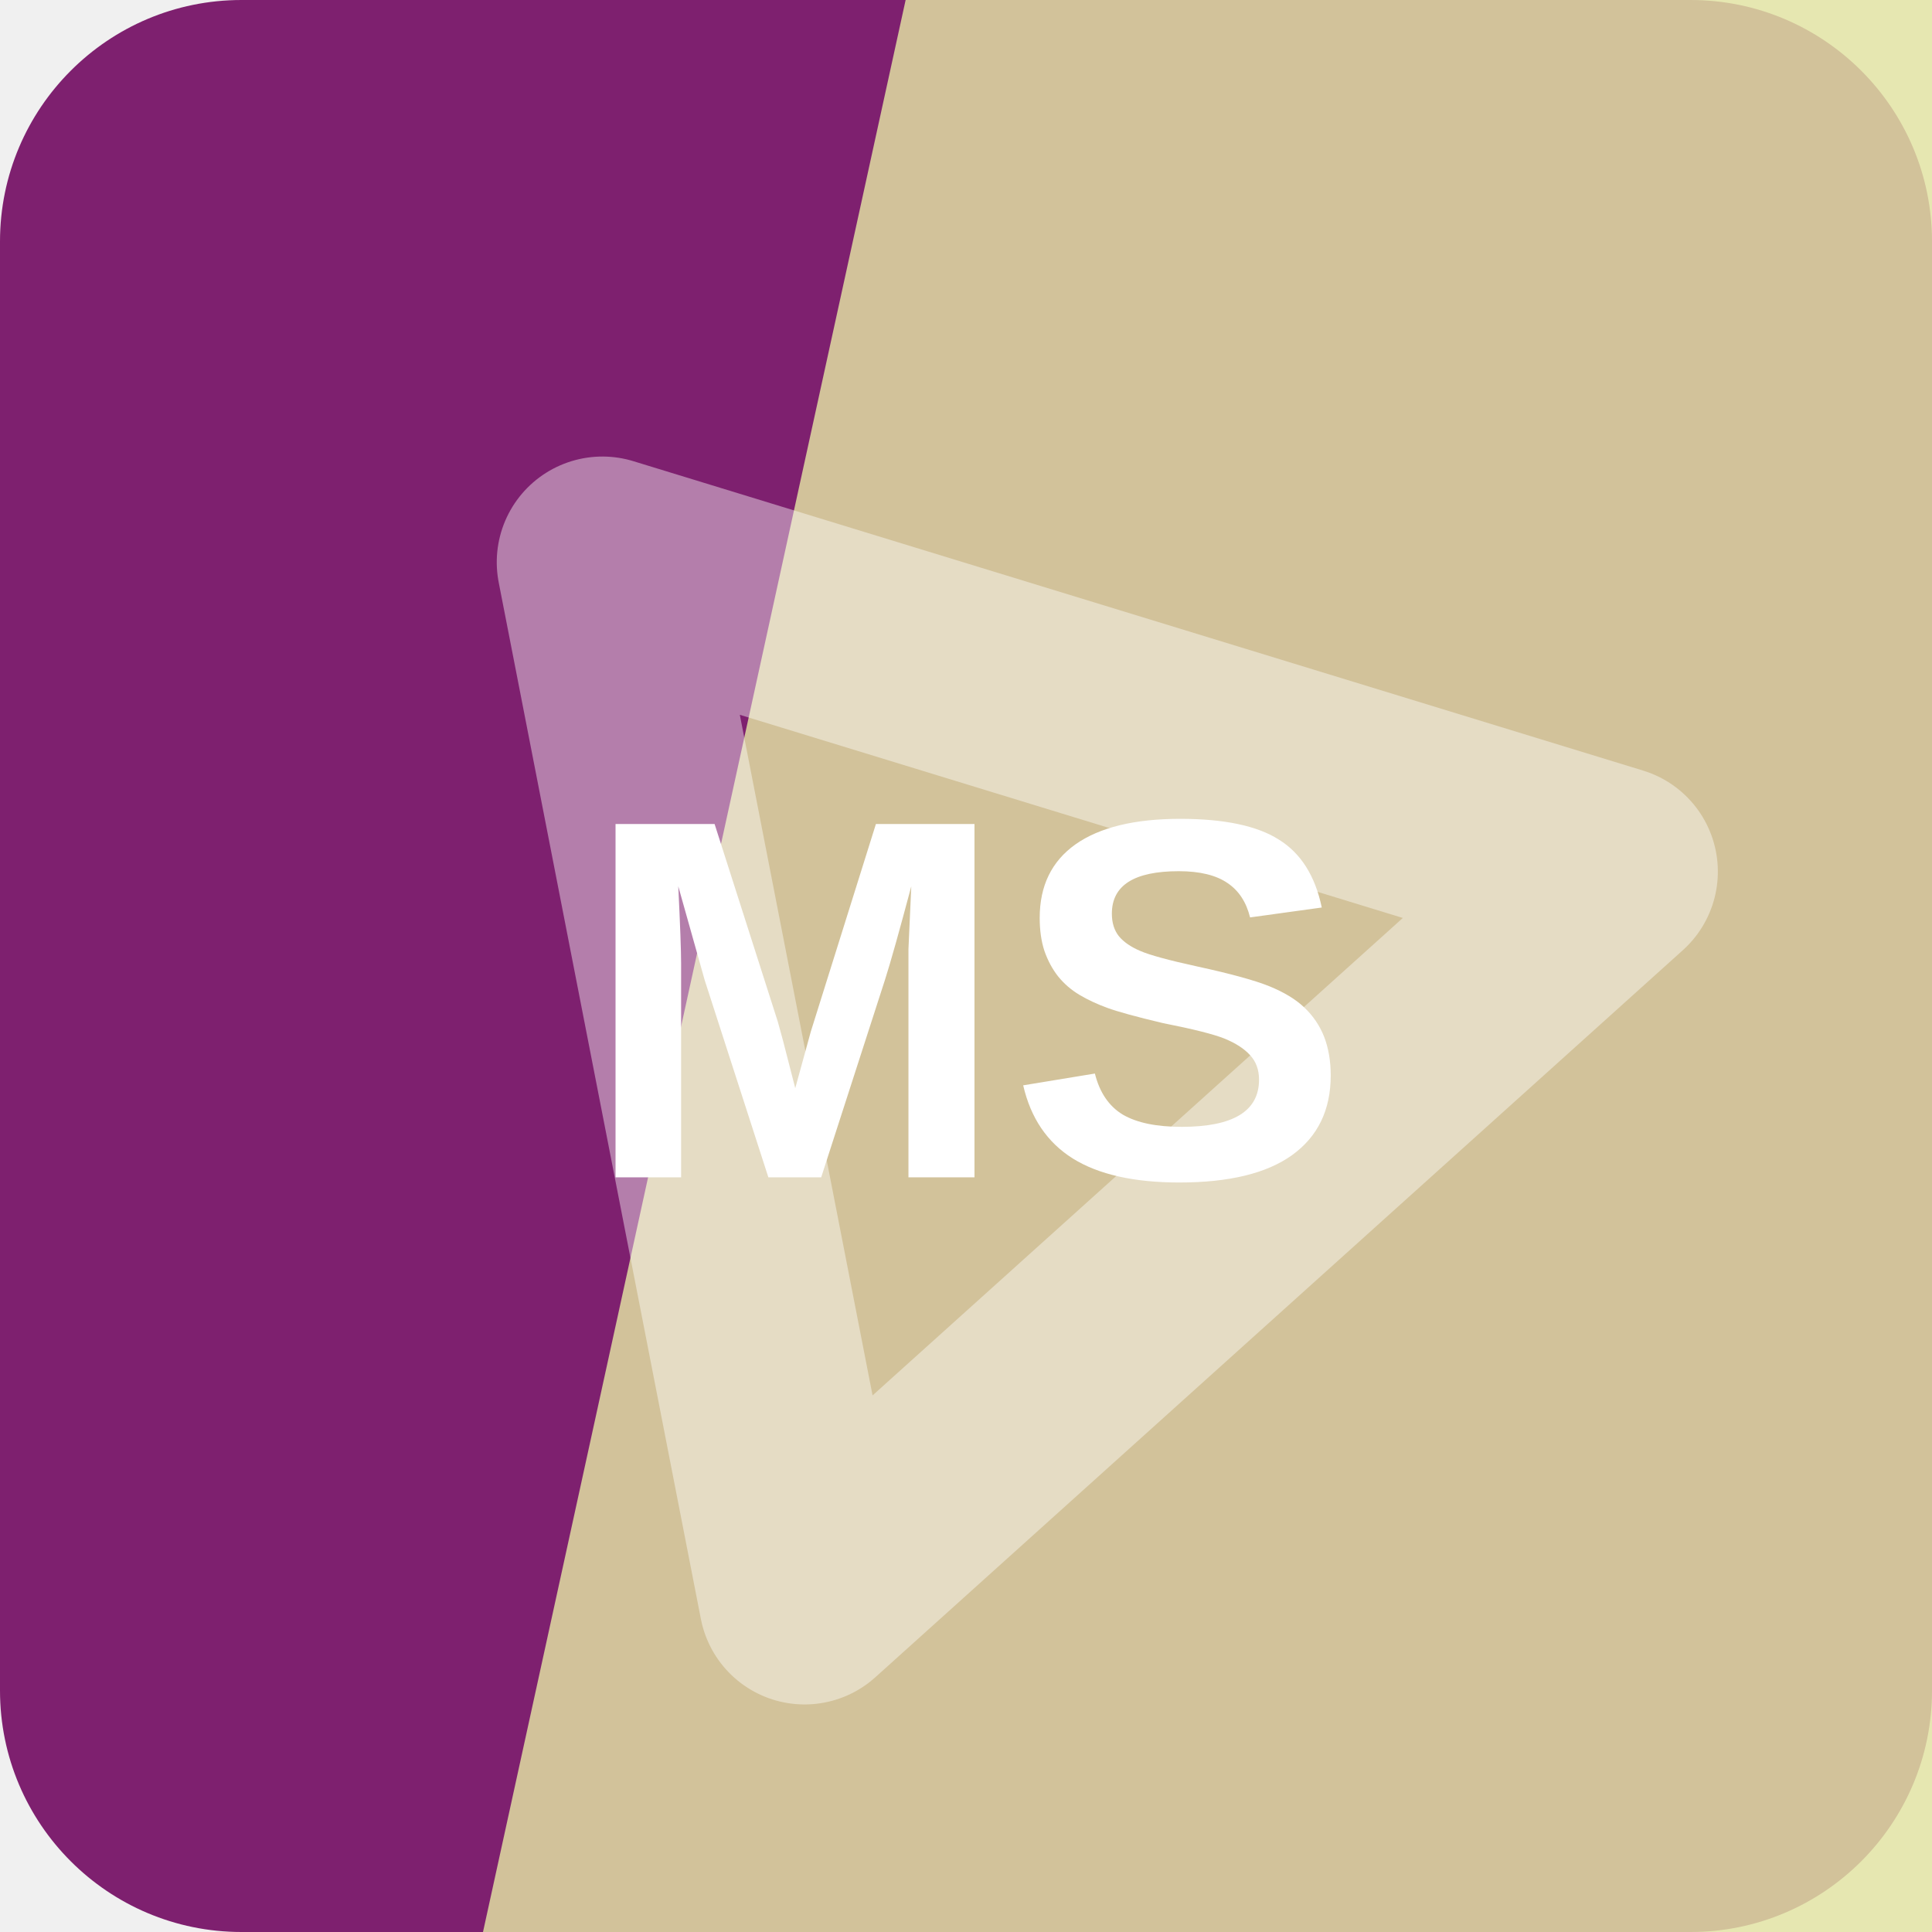
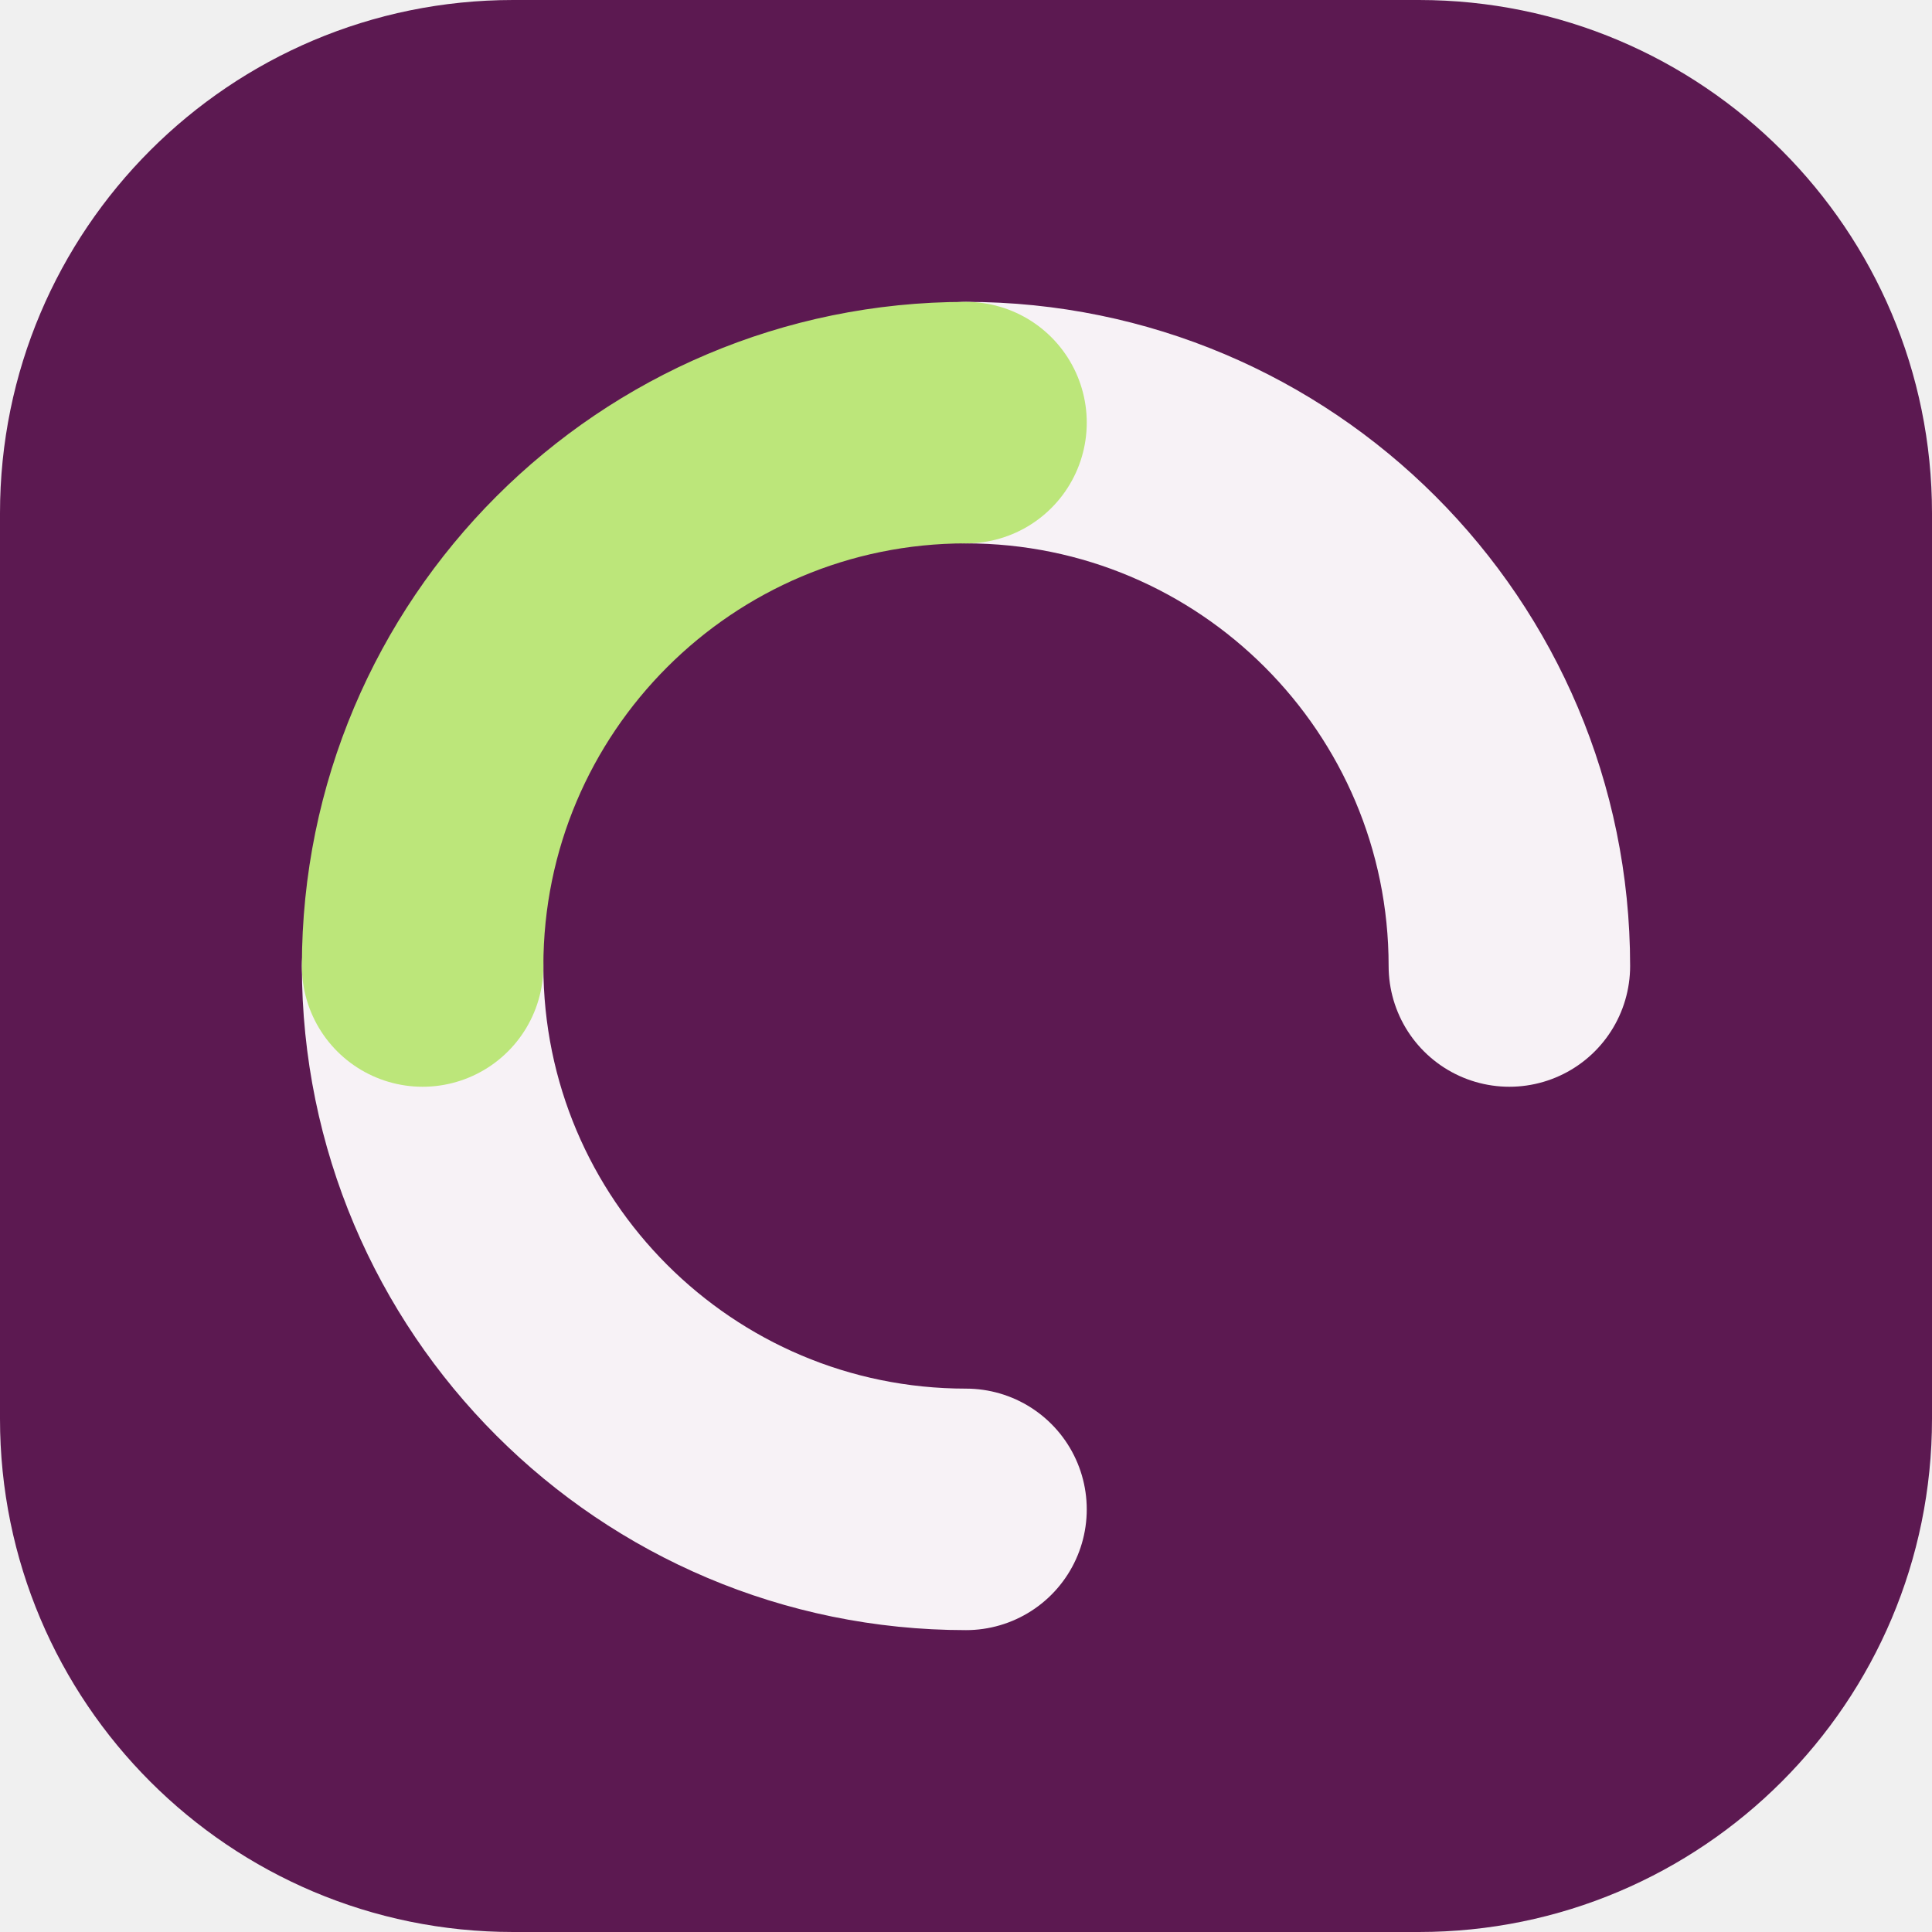
<svg xmlns="http://www.w3.org/2000/svg" width="64" height="64" viewBox="0 0 64 64" role="img">
-   <rect width="64" height="64" rx="8" fill="hsl(310 60% 31%)" />
-   <path d="M30 0h34v64H16Z" fill="hsl(61 55% 77%)" opacity="0.82" />
-   <g transform="rotate(138 32 32)" opacity="0.42">
-     <path d="M14 20h36L32 50Z" fill="none" stroke="#ffffff" stroke-width="7" stroke-linejoin="round" />
+   <rect width="64" height="64" rx="17" fill="hsl(310 57% 23%)" />
+   <g transform="rotate(180 32 32)">
+     <g fill="none" stroke="hsl(310 24% 96%)" stroke-width="8" stroke-linecap="round">
+       <path d="M32 14a18 18 0 0 1 18 18" />
+       <path d="M32 50a18 18 0 0 1-18-18" />
+     </g>
+     <path d="M50 32a18 18 0 0 1-18 18" fill="none" stroke="hsl(83 68% 69%)" stroke-width="8" stroke-linecap="round" />
  </g>
-   <text x="32" y="39" text-anchor="middle" fill="#ffffff" font-family="Arial,Helvetica,sans-serif" font-size="17" font-weight="700" letter-spacing="0">MS</text>
</svg>
